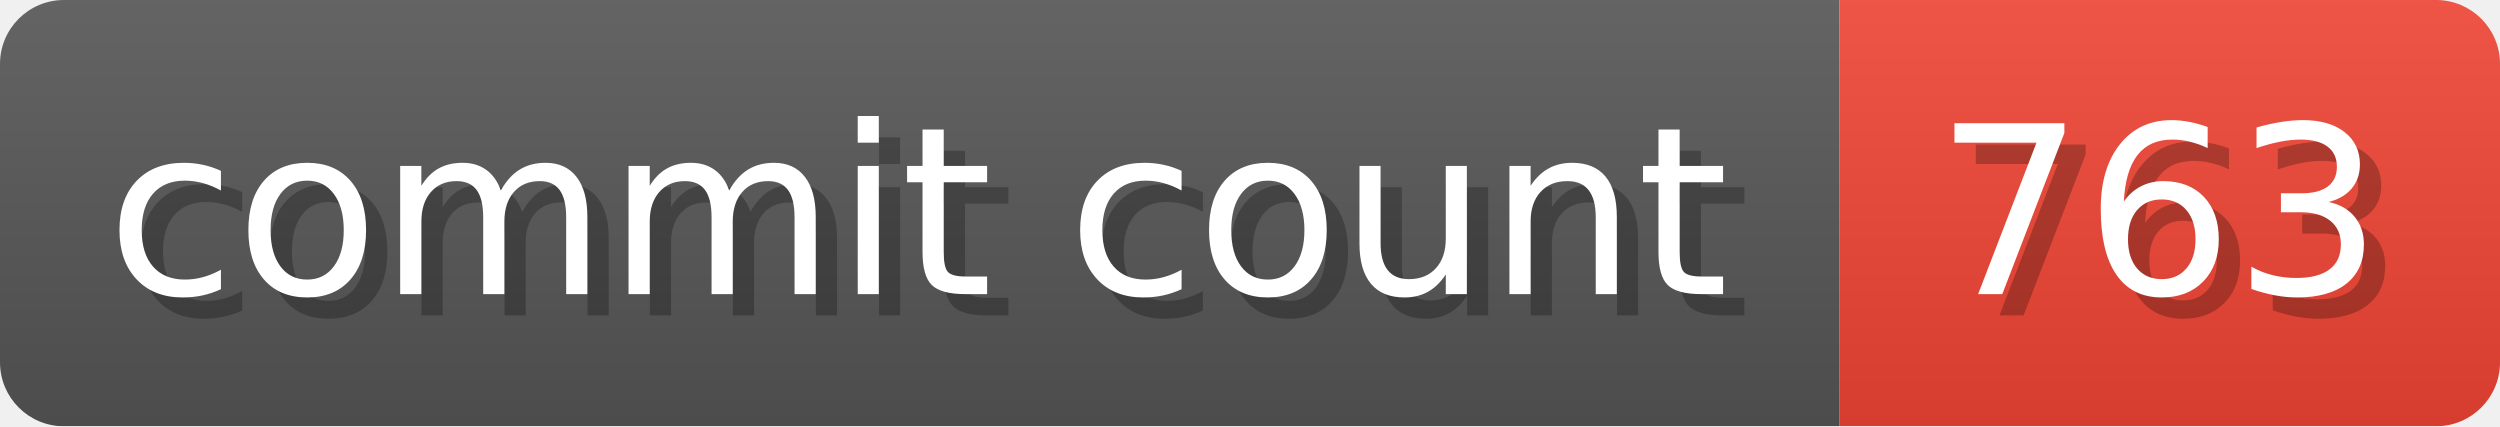
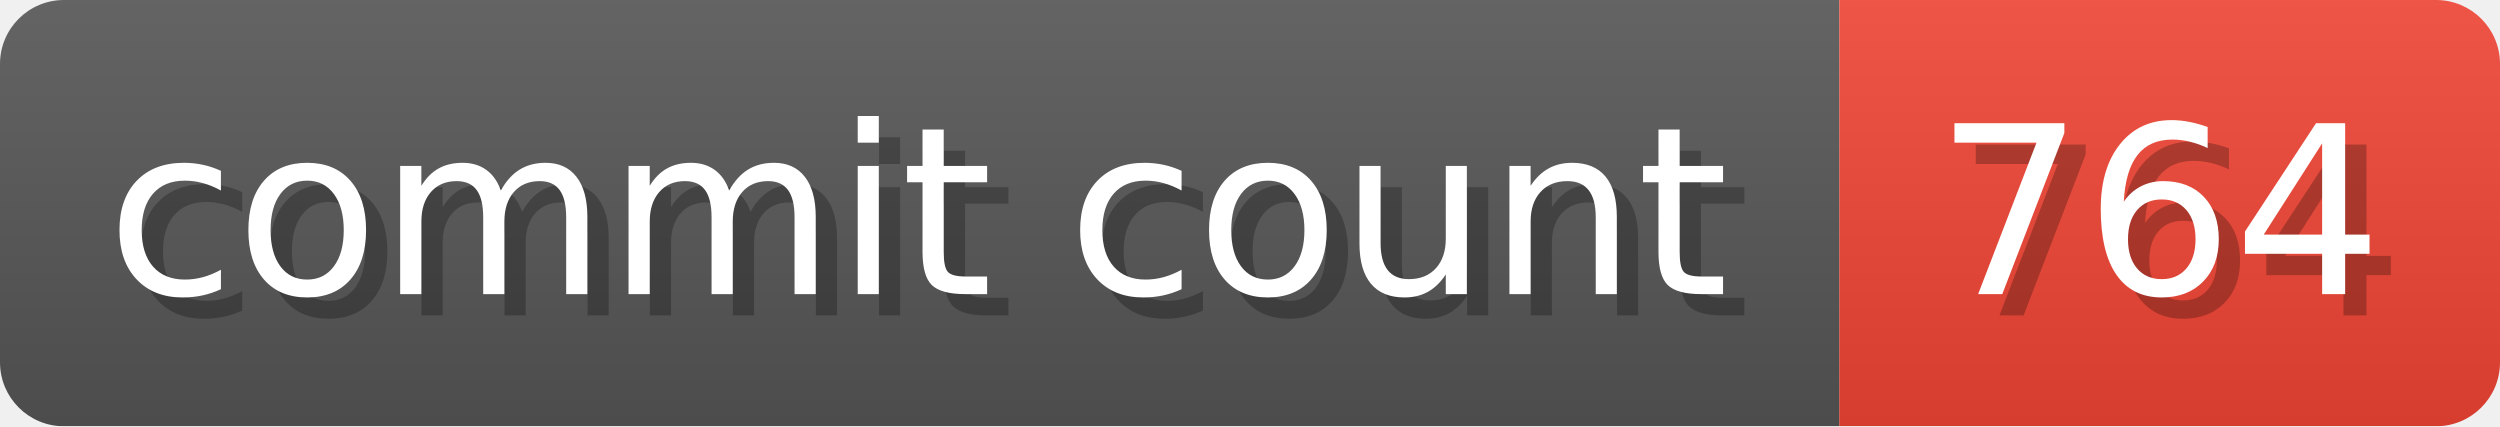
- <svg xmlns="http://www.w3.org/2000/svg" width="117.3" height="20" viewBox="0 0 1173 200" role="img" aria-label="commit count: 763 ">
+ <svg xmlns="http://www.w3.org/2000/svg" width="117.3" height="20" viewBox="0 0 1173 200" role="img" aria-label="commit count: 764 ">
  <linearGradient id="a" x2="0" y2="100%">
    <stop offset="0" stop-opacity=".1" stop-color="#EEE" />
    <stop offset="1" stop-opacity=".1" />
  </linearGradient>
  <mask id="m">
    <rect width="1173" height="200" rx="30" fill="#FFF" />
  </mask>
  <g mask="url(#m)">
    <rect width="863" height="200" fill="#555" />
    <rect width="310" height="200" fill="#E43" x="863" />
    <rect width="1173" height="200" fill="url(#a)" />
  </g>
  <g aria-hidden="true" fill="#fff" text-anchor="start" font-family="Verdana,DejaVu Sans,sans-serif" font-size="110">
    <text x="60" y="148" textLength="763" fill="#000" opacity="0.25">commit count</text>
    <text x="50" y="138" textLength="763">commit count</text>
-     <text x="918" y="148" textLength="210" fill="#000" opacity="0.25">763
+     <text x="918" y="148" textLength="210" fill="#000" opacity="0.25">764
</text>
-     <text x="908" y="138" textLength="210">763
+     <text x="908" y="138" textLength="210">764
</text>
  </g>
</svg>
